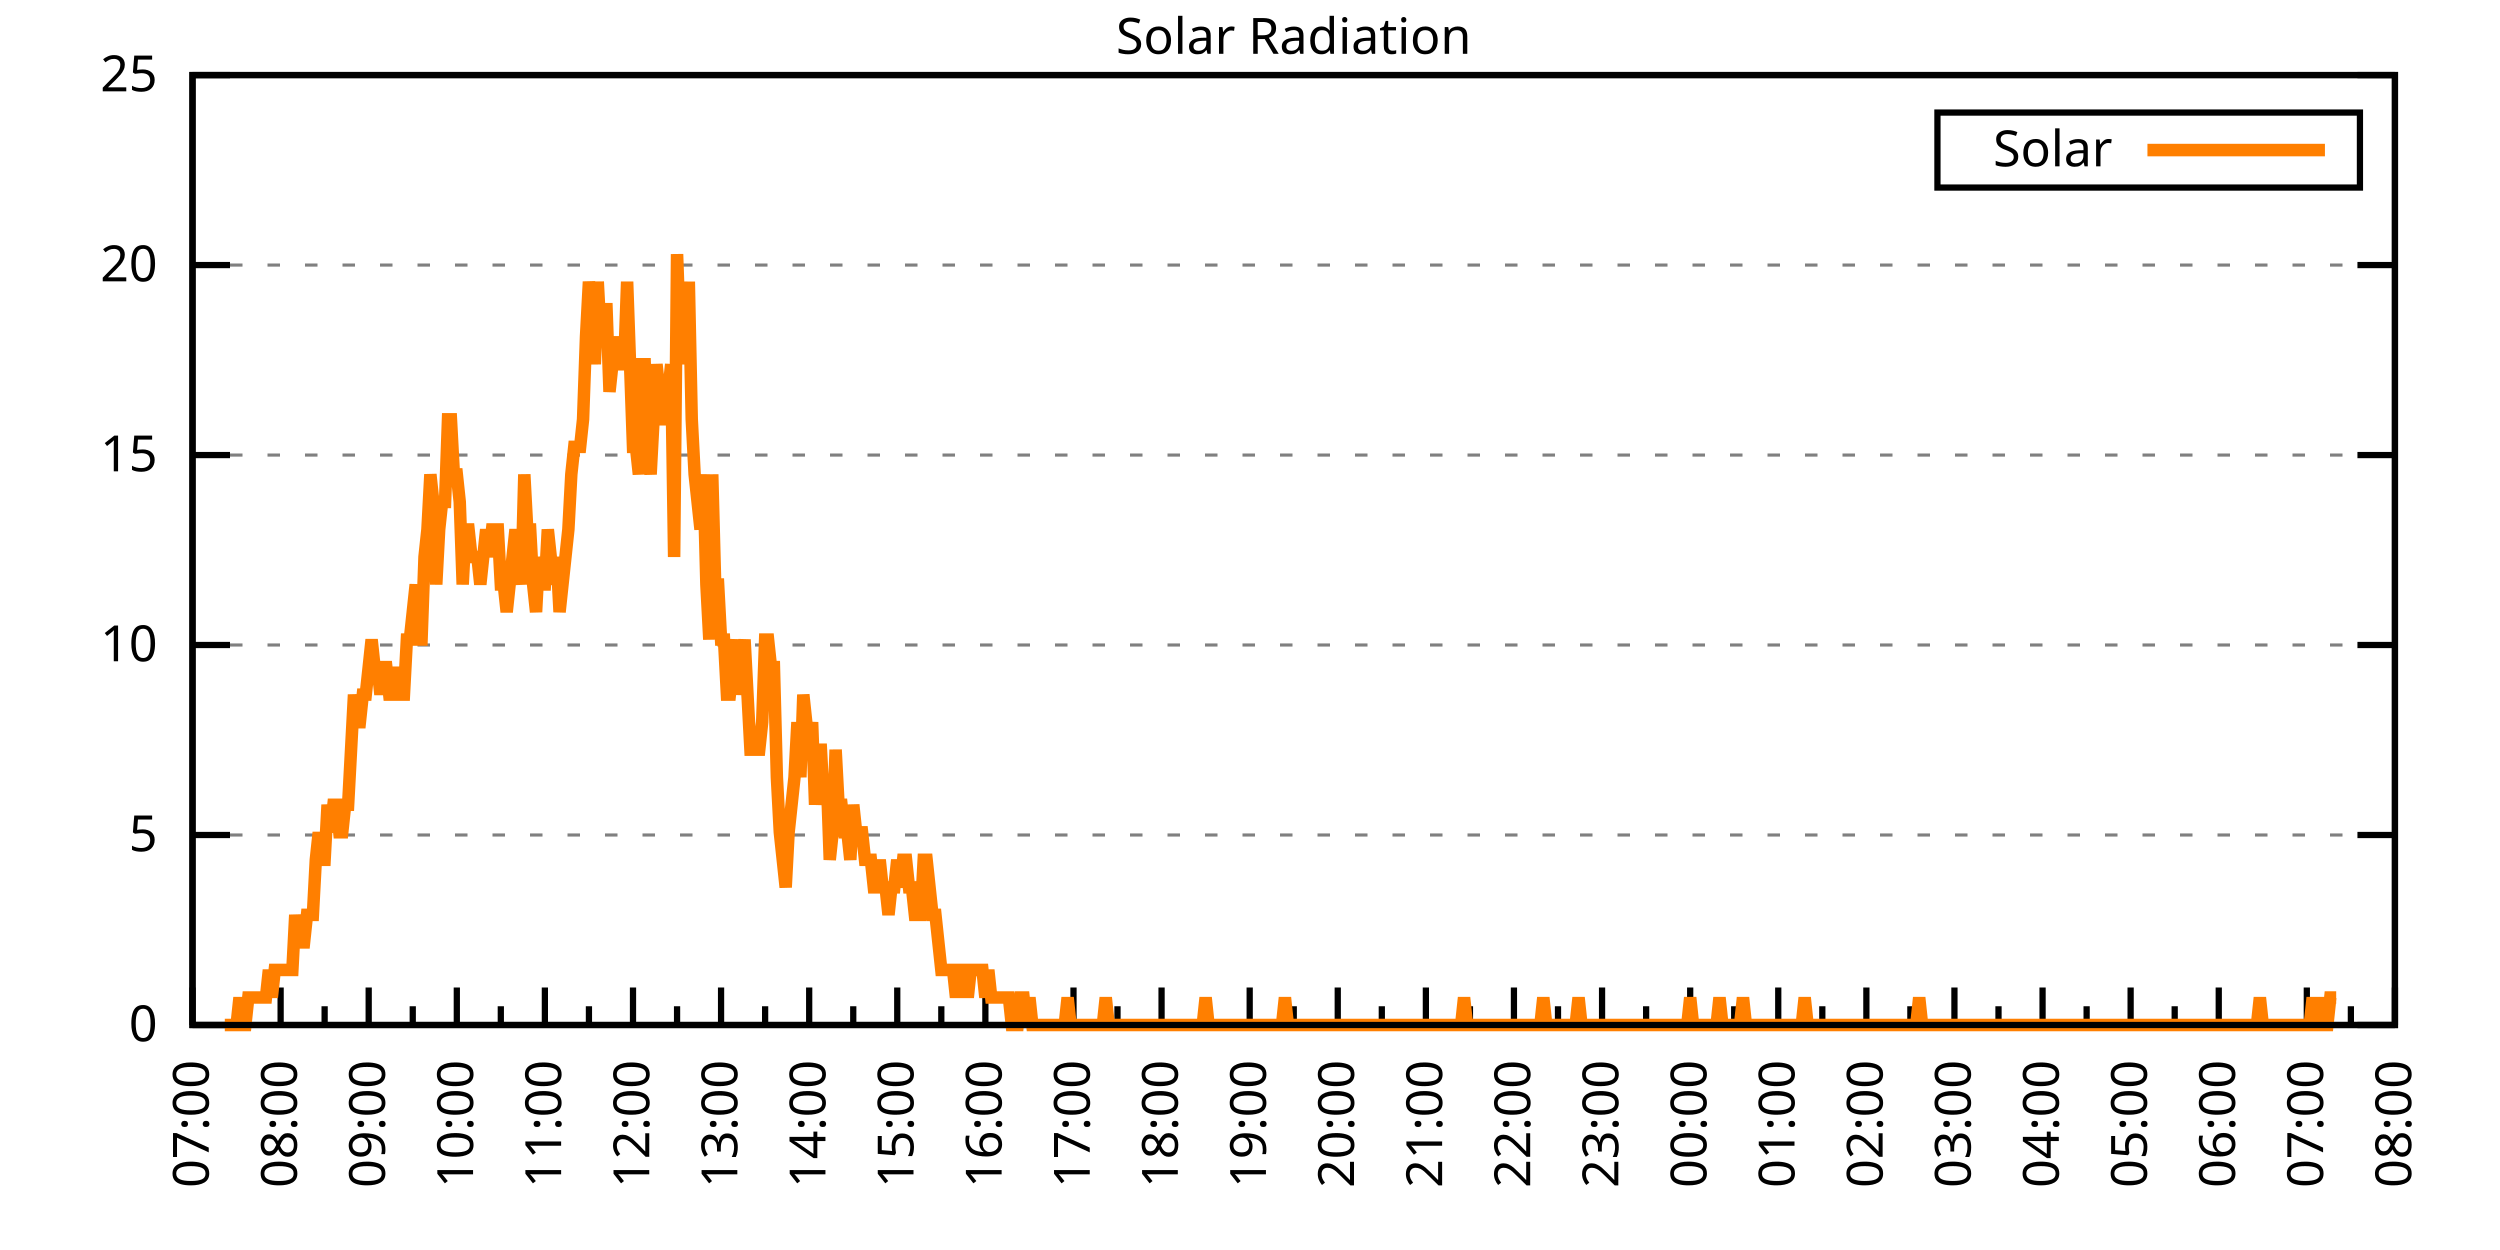
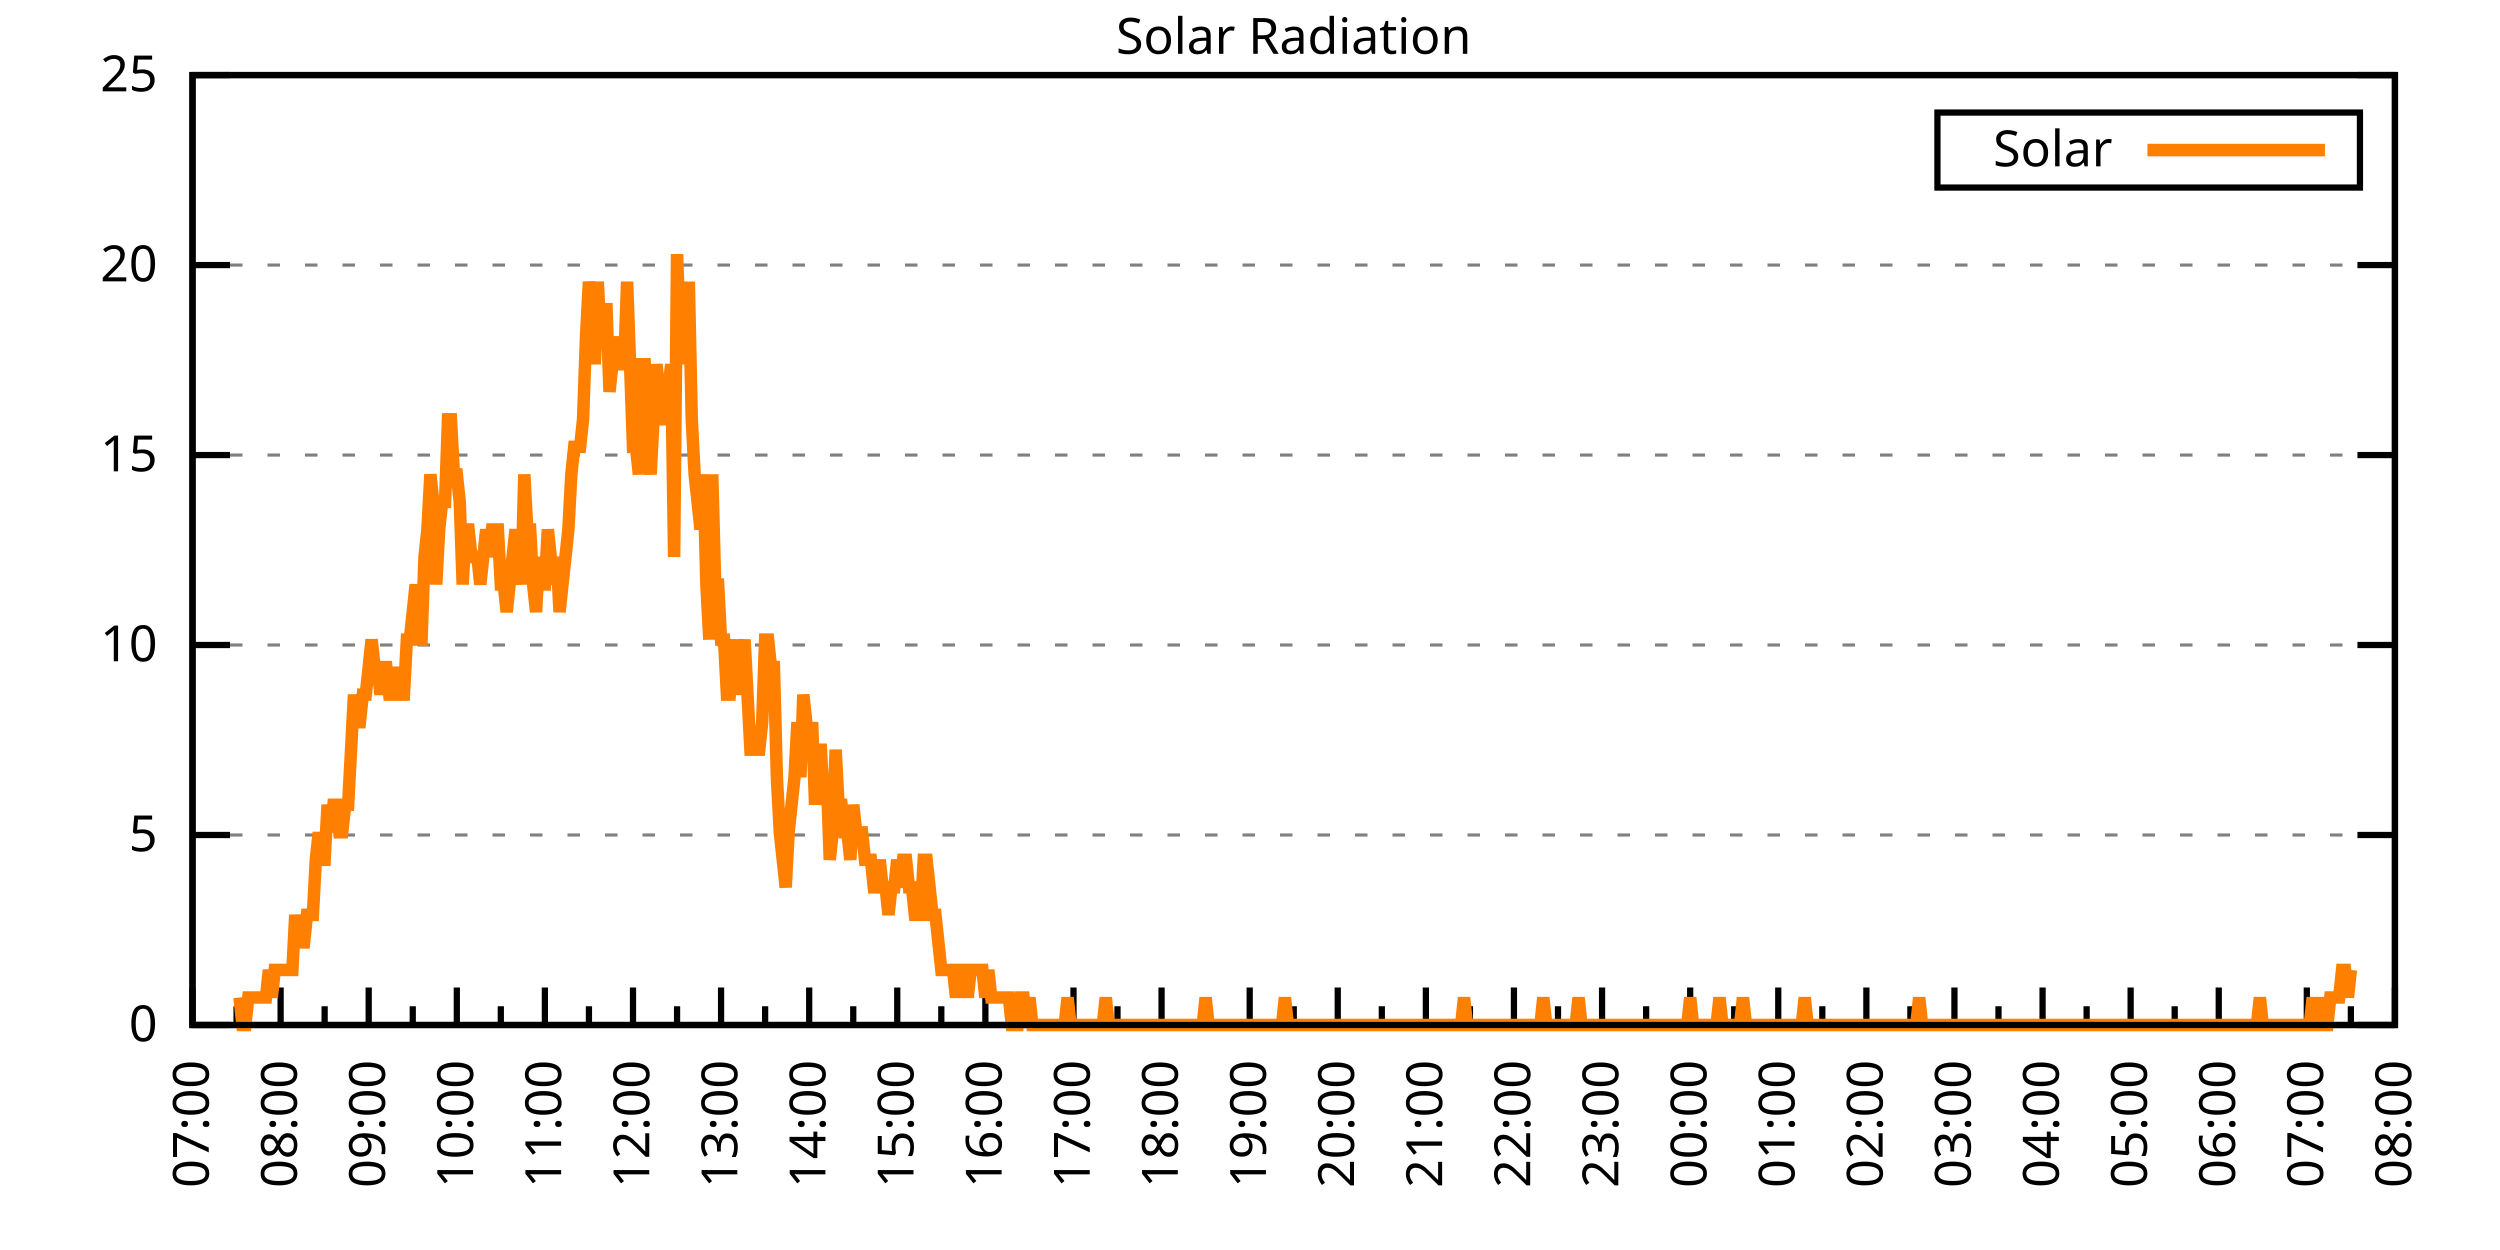
<svg xmlns="http://www.w3.org/2000/svg" xmlns:xlink="http://www.w3.org/1999/xlink" width="400" height="200" viewBox="0 0 400 200">
  <g id="gnuplot_canvas">
    <rect x="0" y="0" width="400" height="200" fill="none" />
    <defs>
      <circle id="gpDot" r="0.5" stroke-width="0.5" stroke="currentColor" />
      <path id="gpPt0" stroke-width="0.333" stroke="currentColor" d="M-1,0 h2 M0,-1 v2" />
      <path id="gpPt1" stroke-width="0.333" stroke="currentColor" d="M-1,-1 L1,1 M1,-1 L-1,1" />
      <path id="gpPt2" stroke-width="0.333" stroke="currentColor" d="M-1,0 L1,0 M0,-1 L0,1 M-1,-1 L1,1 M-1,1 L1,-1" />
      <rect id="gpPt3" stroke-width="0.333" stroke="currentColor" x="-1" y="-1" width="2" height="2" />
      <rect id="gpPt4" stroke-width="0.333" stroke="currentColor" fill="currentColor" x="-1" y="-1" width="2" height="2" />
      <circle id="gpPt5" stroke-width="0.333" stroke="currentColor" cx="0" cy="0" r="1" />
      <use xlink:href="#gpPt5" id="gpPt6" fill="currentColor" stroke="none" />
      <path id="gpPt7" stroke-width="0.333" stroke="currentColor" d="M0,-1.33 L-1.33,0.67 L1.33,0.67 z" />
      <use xlink:href="#gpPt7" id="gpPt8" fill="currentColor" stroke="none" />
      <use xlink:href="#gpPt7" id="gpPt9" stroke="currentColor" transform="rotate(180)" />
      <use xlink:href="#gpPt9" id="gpPt10" fill="currentColor" stroke="none" />
      <use xlink:href="#gpPt3" id="gpPt11" stroke="currentColor" transform="rotate(45)" />
      <use xlink:href="#gpPt11" id="gpPt12" fill="currentColor" stroke="none" />
      <path id="gpPt13" stroke-width="0.333" stroke="currentColor" d="M0,1.330 L1.265,0.411 L0.782,-1.067 L-0.782,-1.076 L-1.265,0.411 z" />
      <use xlink:href="#gpPt13" id="gpPt14" fill="currentColor" stroke="none" />
      <filter id="textbox" filterUnits="objectBoundingBox" x="0" y="0" height="1" width="1">
        <feFlood flood-color="white" flood-opacity="1" result="bgnd" />
        <feComposite in="SourceGraphic" in2="bgnd" operator="atop" />
      </filter>
      <filter id="greybox" filterUnits="objectBoundingBox" x="0" y="0" height="1" width="1">
        <feFlood flood-color="lightgrey" flood-opacity="1" result="grey" />
        <feComposite in="SourceGraphic" in2="grey" operator="atop" />
      </filter>
    </defs>
    <g fill="none" color="white" stroke="currentColor" stroke-width="1.00" stroke-linecap="butt" stroke-linejoin="miter">
</g>
    <g fill="none" color="black" stroke="currentColor" stroke-width="1.00" stroke-linecap="butt" stroke-linejoin="miter">
      <g stroke="none" shape-rendering="crispEdges">
        <polygon fill="rgb(255, 255, 255)" points="30.80,164.00 383.18,164.00 383.18,12.02 30.80,12.02 " />
      </g>
    </g>
    <g fill="none" color="black" stroke="currentColor" stroke-width="1.00" stroke-linecap="butt" stroke-linejoin="miter">
</g>
    <g fill="none" color="black" stroke="black" stroke-width="0.50" stroke-linecap="butt" stroke-linejoin="miter">
</g>
    <g fill="none" color="gray" stroke="currentColor" stroke-width="0.50" stroke-linecap="butt" stroke-linejoin="miter">
      <path stroke="gray" stroke-dasharray="2,4" class="gridline" d="M30.80,164.00 L383.19,164.00  " />
    </g>
    <g fill="none" color="gray" stroke="gray" stroke-width="1.00" stroke-linecap="butt" stroke-linejoin="miter">
</g>
    <g fill="none" color="black" stroke="currentColor" stroke-width="1.00" stroke-linecap="butt" stroke-linejoin="miter">
      <path stroke="black" d="M30.80,164.00 L36.80,164.00 M383.19,164.00 L377.19,164.00  " />
      <g transform="translate(25.20,166.60)" stroke="none" fill="black" font-family="Sans" font-size="8.00" text-anchor="end">
        <text>
          <tspan font-family="Sans"> 0</tspan>
        </text>
      </g>
    </g>
    <g fill="none" color="black" stroke="currentColor" stroke-width="1.00" stroke-linecap="butt" stroke-linejoin="miter">
</g>
    <g fill="none" color="black" stroke="black" stroke-width="0.50" stroke-linecap="butt" stroke-linejoin="miter">
</g>
    <g fill="none" color="gray" stroke="currentColor" stroke-width="0.50" stroke-linecap="butt" stroke-linejoin="miter">
      <path stroke="gray" stroke-dasharray="2,4" class="gridline" d="M30.80,133.60 L383.19,133.60  " />
    </g>
    <g fill="none" color="gray" stroke="gray" stroke-width="1.00" stroke-linecap="butt" stroke-linejoin="miter">
</g>
    <g fill="none" color="black" stroke="currentColor" stroke-width="1.00" stroke-linecap="butt" stroke-linejoin="miter">
      <path stroke="black" d="M30.80,133.60 L36.80,133.60 M383.19,133.60 L377.19,133.60  " />
      <g transform="translate(25.20,136.20)" stroke="none" fill="black" font-family="Sans" font-size="8.00" text-anchor="end">
        <text>
          <tspan font-family="Sans"> 5</tspan>
        </text>
      </g>
    </g>
    <g fill="none" color="black" stroke="currentColor" stroke-width="1.00" stroke-linecap="butt" stroke-linejoin="miter">
</g>
    <g fill="none" color="black" stroke="black" stroke-width="0.50" stroke-linecap="butt" stroke-linejoin="miter">
</g>
    <g fill="none" color="gray" stroke="currentColor" stroke-width="0.50" stroke-linecap="butt" stroke-linejoin="miter">
      <path stroke="gray" stroke-dasharray="2,4" class="gridline" d="M30.80,103.20 L383.19,103.20  " />
    </g>
    <g fill="none" color="gray" stroke="gray" stroke-width="1.00" stroke-linecap="butt" stroke-linejoin="miter">
</g>
    <g fill="none" color="black" stroke="currentColor" stroke-width="1.00" stroke-linecap="butt" stroke-linejoin="miter">
      <path stroke="black" d="M30.80,103.20 L36.80,103.20 M383.19,103.20 L377.19,103.20  " />
      <g transform="translate(25.20,105.80)" stroke="none" fill="black" font-family="Sans" font-size="8.00" text-anchor="end">
        <text>
          <tspan font-family="Sans"> 10</tspan>
        </text>
      </g>
    </g>
    <g fill="none" color="black" stroke="currentColor" stroke-width="1.00" stroke-linecap="butt" stroke-linejoin="miter">
</g>
    <g fill="none" color="black" stroke="black" stroke-width="0.50" stroke-linecap="butt" stroke-linejoin="miter">
</g>
    <g fill="none" color="gray" stroke="currentColor" stroke-width="0.50" stroke-linecap="butt" stroke-linejoin="miter">
      <path stroke="gray" stroke-dasharray="2,4" class="gridline" d="M30.80,72.81 L383.19,72.81  " />
    </g>
    <g fill="none" color="gray" stroke="gray" stroke-width="1.00" stroke-linecap="butt" stroke-linejoin="miter">
</g>
    <g fill="none" color="black" stroke="currentColor" stroke-width="1.00" stroke-linecap="butt" stroke-linejoin="miter">
      <path stroke="black" d="M30.80,72.81 L36.80,72.81 M383.19,72.81 L377.19,72.81  " />
      <g transform="translate(25.20,75.41)" stroke="none" fill="black" font-family="Sans" font-size="8.00" text-anchor="end">
        <text>
          <tspan font-family="Sans"> 15</tspan>
        </text>
      </g>
    </g>
    <g fill="none" color="black" stroke="currentColor" stroke-width="1.00" stroke-linecap="butt" stroke-linejoin="miter">
</g>
    <g fill="none" color="black" stroke="black" stroke-width="0.50" stroke-linecap="butt" stroke-linejoin="miter">
</g>
    <g fill="none" color="gray" stroke="currentColor" stroke-width="0.50" stroke-linecap="butt" stroke-linejoin="miter">
      <path stroke="gray" stroke-dasharray="2,4" class="gridline" d="M30.80,42.41 L383.19,42.41  " />
    </g>
    <g fill="none" color="gray" stroke="gray" stroke-width="1.00" stroke-linecap="butt" stroke-linejoin="miter">
</g>
    <g fill="none" color="black" stroke="currentColor" stroke-width="1.00" stroke-linecap="butt" stroke-linejoin="miter">
      <path stroke="black" d="M30.80,42.41 L36.80,42.41 M383.19,42.41 L377.19,42.41  " />
      <g transform="translate(25.20,45.01)" stroke="none" fill="black" font-family="Sans" font-size="8.00" text-anchor="end">
        <text>
          <tspan font-family="Sans"> 20</tspan>
        </text>
      </g>
    </g>
    <g fill="none" color="black" stroke="currentColor" stroke-width="1.00" stroke-linecap="butt" stroke-linejoin="miter">
</g>
    <g fill="none" color="black" stroke="black" stroke-width="0.50" stroke-linecap="butt" stroke-linejoin="miter">
</g>
    <g fill="none" color="gray" stroke="currentColor" stroke-width="0.50" stroke-linecap="butt" stroke-linejoin="miter">
      <path stroke="gray" stroke-dasharray="2,4" class="gridline" d="M30.80,12.01 L383.19,12.01  " />
    </g>
    <g fill="none" color="gray" stroke="gray" stroke-width="1.00" stroke-linecap="butt" stroke-linejoin="miter">
</g>
    <g fill="none" color="black" stroke="currentColor" stroke-width="1.00" stroke-linecap="butt" stroke-linejoin="miter">
      <path stroke="black" d="M30.80,12.01 L36.80,12.01 M383.19,12.01 L377.19,12.01  " />
      <g transform="translate(25.20,14.61)" stroke="none" fill="black" font-family="Sans" font-size="8.00" text-anchor="end">
        <text>
          <tspan font-family="Sans"> 25</tspan>
        </text>
      </g>
    </g>
    <g fill="none" color="black" stroke="currentColor" stroke-width="1.00" stroke-linecap="butt" stroke-linejoin="miter">
      <path stroke="black" d="M30.80,164.00 L30.80,158.00  " />
      <g transform="translate(33.40,169.60) rotate(270)" stroke="none" fill="black" font-family="Sans" font-size="8.00" text-anchor="end">
        <text>
          <tspan font-family="Sans">07:00</tspan>
        </text>
      </g>
    </g>
    <g fill="none" color="black" stroke="currentColor" stroke-width="1.00" stroke-linecap="butt" stroke-linejoin="miter">
      <path stroke="black" d="M37.85,164.00 L37.85,161.00 M44.90,164.00 L44.90,158.00  " />
      <g transform="translate(47.50,169.60) rotate(270)" stroke="none" fill="black" font-family="Sans" font-size="8.00" text-anchor="end">
        <text>
          <tspan font-family="Sans">08:00</tspan>
        </text>
      </g>
    </g>
    <g fill="none" color="black" stroke="currentColor" stroke-width="1.00" stroke-linecap="butt" stroke-linejoin="miter">
      <path stroke="black" d="M51.94,164.00 L51.94,161.00 M58.99,164.00 L58.99,158.00  " />
      <g transform="translate(61.59,169.60) rotate(270)" stroke="none" fill="black" font-family="Sans" font-size="8.00" text-anchor="end">
        <text>
          <tspan font-family="Sans">09:00</tspan>
        </text>
      </g>
    </g>
    <g fill="none" color="black" stroke="currentColor" stroke-width="1.00" stroke-linecap="butt" stroke-linejoin="miter">
      <path stroke="black" d="M66.04,164.00 L66.04,161.00 M73.09,164.00 L73.09,158.00  " />
      <g transform="translate(75.69,169.60) rotate(270)" stroke="none" fill="black" font-family="Sans" font-size="8.00" text-anchor="end">
        <text>
          <tspan font-family="Sans">10:00</tspan>
        </text>
      </g>
    </g>
    <g fill="none" color="black" stroke="currentColor" stroke-width="1.00" stroke-linecap="butt" stroke-linejoin="miter">
      <path stroke="black" d="M80.13,164.00 L80.13,161.00 M87.18,164.00 L87.18,158.00  " />
      <g transform="translate(89.78,169.60) rotate(270)" stroke="none" fill="black" font-family="Sans" font-size="8.00" text-anchor="end">
        <text>
          <tspan font-family="Sans">11:00</tspan>
        </text>
      </g>
    </g>
    <g fill="none" color="black" stroke="currentColor" stroke-width="1.00" stroke-linecap="butt" stroke-linejoin="miter">
      <path stroke="black" d="M94.23,164.00 L94.23,161.00 M101.28,164.00 L101.28,158.00  " />
      <g transform="translate(103.88,169.60) rotate(270)" stroke="none" fill="black" font-family="Sans" font-size="8.00" text-anchor="end">
        <text>
          <tspan font-family="Sans">12:00</tspan>
        </text>
      </g>
    </g>
    <g fill="none" color="black" stroke="currentColor" stroke-width="1.00" stroke-linecap="butt" stroke-linejoin="miter">
      <path stroke="black" d="M108.33,164.00 L108.33,161.00 M115.37,164.00 L115.37,158.00  " />
      <g transform="translate(117.97,169.60) rotate(270)" stroke="none" fill="black" font-family="Sans" font-size="8.00" text-anchor="end">
        <text>
          <tspan font-family="Sans">13:00</tspan>
        </text>
      </g>
    </g>
    <g fill="none" color="black" stroke="currentColor" stroke-width="1.00" stroke-linecap="butt" stroke-linejoin="miter">
      <path stroke="black" d="M122.42,164.00 L122.42,161.00 M129.47,164.00 L129.47,158.00  " />
      <g transform="translate(132.07,169.60) rotate(270)" stroke="none" fill="black" font-family="Sans" font-size="8.00" text-anchor="end">
        <text>
          <tspan font-family="Sans">14:00</tspan>
        </text>
      </g>
    </g>
    <g fill="none" color="black" stroke="currentColor" stroke-width="1.00" stroke-linecap="butt" stroke-linejoin="miter">
      <path stroke="black" d="M136.52,164.00 L136.52,161.00 M143.56,164.00 L143.56,158.00  " />
      <g transform="translate(146.16,169.60) rotate(270)" stroke="none" fill="black" font-family="Sans" font-size="8.00" text-anchor="end">
        <text>
          <tspan font-family="Sans">15:00</tspan>
        </text>
      </g>
    </g>
    <g fill="none" color="black" stroke="currentColor" stroke-width="1.00" stroke-linecap="butt" stroke-linejoin="miter">
      <path stroke="black" d="M150.61,164.00 L150.61,161.00 M157.66,164.00 L157.66,158.00  " />
      <g transform="translate(160.26,169.60) rotate(270)" stroke="none" fill="black" font-family="Sans" font-size="8.00" text-anchor="end">
        <text>
          <tspan font-family="Sans">16:00</tspan>
        </text>
      </g>
    </g>
    <g fill="none" color="black" stroke="currentColor" stroke-width="1.00" stroke-linecap="butt" stroke-linejoin="miter">
      <path stroke="black" d="M164.71,164.00 L164.71,161.00 M171.76,164.00 L171.76,158.00  " />
      <g transform="translate(174.36,169.60) rotate(270)" stroke="none" fill="black" font-family="Sans" font-size="8.00" text-anchor="end">
        <text>
          <tspan font-family="Sans">17:00</tspan>
        </text>
      </g>
    </g>
    <g fill="none" color="black" stroke="currentColor" stroke-width="1.00" stroke-linecap="butt" stroke-linejoin="miter">
      <path stroke="black" d="M178.80,164.00 L178.80,161.00 M185.85,164.00 L185.85,158.00  " />
      <g transform="translate(188.45,169.60) rotate(270)" stroke="none" fill="black" font-family="Sans" font-size="8.00" text-anchor="end">
        <text>
          <tspan font-family="Sans">18:00</tspan>
        </text>
      </g>
    </g>
    <g fill="none" color="black" stroke="currentColor" stroke-width="1.00" stroke-linecap="butt" stroke-linejoin="miter">
      <path stroke="black" d="M192.90,164.00 L192.90,161.00 M199.95,164.00 L199.95,158.00  " />
      <g transform="translate(202.55,169.60) rotate(270)" stroke="none" fill="black" font-family="Sans" font-size="8.00" text-anchor="end">
        <text>
          <tspan font-family="Sans">19:00</tspan>
        </text>
      </g>
    </g>
    <g fill="none" color="black" stroke="currentColor" stroke-width="1.00" stroke-linecap="butt" stroke-linejoin="miter">
      <path stroke="black" d="M207.00,164.00 L207.00,161.00 M214.04,164.00 L214.04,158.00  " />
      <g transform="translate(216.64,169.60) rotate(270)" stroke="none" fill="black" font-family="Sans" font-size="8.00" text-anchor="end">
        <text>
          <tspan font-family="Sans">20:00</tspan>
        </text>
      </g>
    </g>
    <g fill="none" color="black" stroke="currentColor" stroke-width="1.00" stroke-linecap="butt" stroke-linejoin="miter">
      <path stroke="black" d="M221.09,164.00 L221.09,161.00 M228.14,164.00 L228.14,158.00  " />
      <g transform="translate(230.74,169.60) rotate(270)" stroke="none" fill="black" font-family="Sans" font-size="8.00" text-anchor="end">
        <text>
          <tspan font-family="Sans">21:00</tspan>
        </text>
      </g>
    </g>
    <g fill="none" color="black" stroke="currentColor" stroke-width="1.00" stroke-linecap="butt" stroke-linejoin="miter">
      <path stroke="black" d="M235.19,164.00 L235.19,161.00 M242.23,164.00 L242.23,158.00  " />
      <g transform="translate(244.83,169.60) rotate(270)" stroke="none" fill="black" font-family="Sans" font-size="8.00" text-anchor="end">
        <text>
          <tspan font-family="Sans">22:00</tspan>
        </text>
      </g>
    </g>
    <g fill="none" color="black" stroke="currentColor" stroke-width="1.00" stroke-linecap="butt" stroke-linejoin="miter">
      <path stroke="black" d="M249.28,164.00 L249.28,161.00 M256.33,164.00 L256.33,158.00  " />
      <g transform="translate(258.93,169.60) rotate(270)" stroke="none" fill="black" font-family="Sans" font-size="8.00" text-anchor="end">
        <text>
          <tspan font-family="Sans">23:00</tspan>
        </text>
      </g>
    </g>
    <g fill="none" color="black" stroke="currentColor" stroke-width="1.00" stroke-linecap="butt" stroke-linejoin="miter">
      <path stroke="black" d="M263.38,164.00 L263.38,161.00 M270.43,164.00 L270.43,158.00  " />
      <g transform="translate(273.03,169.60) rotate(270)" stroke="none" fill="black" font-family="Sans" font-size="8.00" text-anchor="end">
        <text>
          <tspan font-family="Sans">00:00</tspan>
        </text>
      </g>
    </g>
    <g fill="none" color="black" stroke="currentColor" stroke-width="1.00" stroke-linecap="butt" stroke-linejoin="miter">
      <path stroke="black" d="M277.47,164.00 L277.47,161.00 M284.52,164.00 L284.52,158.00  " />
      <g transform="translate(287.12,169.60) rotate(270)" stroke="none" fill="black" font-family="Sans" font-size="8.00" text-anchor="end">
        <text>
          <tspan font-family="Sans">01:00</tspan>
        </text>
      </g>
    </g>
    <g fill="none" color="black" stroke="currentColor" stroke-width="1.00" stroke-linecap="butt" stroke-linejoin="miter">
      <path stroke="black" d="M291.57,164.00 L291.57,161.00 M298.62,164.00 L298.62,158.00  " />
      <g transform="translate(301.22,169.60) rotate(270)" stroke="none" fill="black" font-family="Sans" font-size="8.00" text-anchor="end">
        <text>
          <tspan font-family="Sans">02:00</tspan>
        </text>
      </g>
    </g>
    <g fill="none" color="black" stroke="currentColor" stroke-width="1.00" stroke-linecap="butt" stroke-linejoin="miter">
      <path stroke="black" d="M305.66,164.00 L305.66,161.00 M312.71,164.00 L312.71,158.00  " />
      <g transform="translate(315.31,169.60) rotate(270)" stroke="none" fill="black" font-family="Sans" font-size="8.00" text-anchor="end">
        <text>
          <tspan font-family="Sans">03:00</tspan>
        </text>
      </g>
    </g>
    <g fill="none" color="black" stroke="currentColor" stroke-width="1.00" stroke-linecap="butt" stroke-linejoin="miter">
      <path stroke="black" d="M319.76,164.00 L319.76,161.00 M326.81,164.00 L326.81,158.00  " />
      <g transform="translate(329.41,169.60) rotate(270)" stroke="none" fill="black" font-family="Sans" font-size="8.00" text-anchor="end">
        <text>
          <tspan font-family="Sans">04:00</tspan>
        </text>
      </g>
    </g>
    <g fill="none" color="black" stroke="currentColor" stroke-width="1.00" stroke-linecap="butt" stroke-linejoin="miter">
      <path stroke="black" d="M333.86,164.00 L333.86,161.00 M340.90,164.00 L340.90,158.00  " />
      <g transform="translate(343.50,169.60) rotate(270)" stroke="none" fill="black" font-family="Sans" font-size="8.00" text-anchor="end">
        <text>
          <tspan font-family="Sans">05:00</tspan>
        </text>
      </g>
    </g>
    <g fill="none" color="black" stroke="currentColor" stroke-width="1.00" stroke-linecap="butt" stroke-linejoin="miter">
      <path stroke="black" d="M347.95,164.00 L347.95,161.00 M355.00,164.00 L355.00,158.00  " />
      <g transform="translate(357.60,169.60) rotate(270)" stroke="none" fill="black" font-family="Sans" font-size="8.00" text-anchor="end">
        <text>
          <tspan font-family="Sans">06:00</tspan>
        </text>
      </g>
    </g>
    <g fill="none" color="black" stroke="currentColor" stroke-width="1.00" stroke-linecap="butt" stroke-linejoin="miter">
      <path stroke="black" d="M362.05,164.00 L362.05,161.00 M369.09,164.00 L369.09,158.00  " />
      <g transform="translate(371.69,169.60) rotate(270)" stroke="none" fill="black" font-family="Sans" font-size="8.00" text-anchor="end">
        <text>
          <tspan font-family="Sans">07:00</tspan>
        </text>
      </g>
    </g>
    <g fill="none" color="black" stroke="currentColor" stroke-width="1.00" stroke-linecap="butt" stroke-linejoin="miter">
      <path stroke="black" d="M376.14,164.00 L376.14,161.00 M383.19,164.00 L383.19,158.00  " />
      <g transform="translate(385.79,169.60) rotate(270)" stroke="none" fill="black" font-family="Sans" font-size="8.00" text-anchor="end">
        <text>
          <tspan font-family="Sans">08:00</tspan>
        </text>
      </g>
    </g>
    <g fill="none" color="black" stroke="currentColor" stroke-width="1.00" stroke-linecap="butt" stroke-linejoin="miter">
</g>
    <g fill="none" color="black" stroke="currentColor" stroke-width="1.00" stroke-linecap="butt" stroke-linejoin="miter">
      <path stroke="black" d="M30.80,12.01 L30.80,164.00 L383.19,164.00 L383.19,12.01 L30.80,12.01 Z  " />
    </g>
    <g fill="none" color="black" stroke="currentColor" stroke-width="1.00" stroke-linecap="butt" stroke-linejoin="miter">
      <g transform="translate(6.80,88.01) rotate(270)" stroke="none" fill="black" font-family="Sans" font-size="8.00" text-anchor="middle">
        <text />
      </g>
    </g>
    <g fill="none" color="black" stroke="currentColor" stroke-width="1.00" stroke-linecap="butt" stroke-linejoin="miter">
</g>
    <g fill="none" color="black" stroke="currentColor" stroke-width="1.00" stroke-linecap="butt" stroke-linejoin="miter">
      <path stroke="black" d="M309.99,30.01 L309.99,18.01 L377.59,18.01 L377.59,30.01 L309.99,30.01 Z  " />
    </g>
    <g id="Solar_Radiation_plot_1">
      <g fill="none" color="white" stroke="black" stroke-width="2.00" stroke-linecap="butt" stroke-linejoin="miter">
</g>
      <g fill="none" color="black" stroke="currentColor" stroke-width="2.00" stroke-linecap="butt" stroke-linejoin="miter">
        <g transform="translate(337.99,26.61)" stroke="none" fill="black" font-family="Sans" font-size="8.00" text-anchor="end">
          <text>
            <tspan font-family="Sans">Solar</tspan>
          </text>
        </g>
      </g>
      <g fill="none" color="black" stroke="currentColor" stroke-width="2.00" stroke-linecap="butt" stroke-linejoin="miter">
-         <path stroke="rgb(255, 127,   0)" d="M343.59,24.01 L371.99,24.01 M35.97,164.00 L36.44,164.00 L36.91,164.00 L37.38,164.00 L37.85,164.00 L38.32,159.60   L38.79,164.00 L39.26,164.00 L39.73,159.60 L40.20,159.60 L40.67,159.60 L41.14,159.60 L41.61,159.60 L42.08,159.60   L42.55,159.60 L43.02,155.19 L43.49,159.60 L43.96,155.19 L44.43,155.19 L44.90,155.19 L45.37,155.19 L45.84,155.19   L46.31,155.19 L46.78,155.19 L47.24,146.38 L47.71,150.79 L48.18,150.79 L48.65,150.79 L49.12,146.38 L49.59,146.38   L50.06,146.38 L50.53,137.57 L51.00,133.17 L51.47,137.57 L51.94,137.57 L52.41,128.76 L52.88,133.17 L53.35,128.76   L53.82,128.76 L54.29,133.17 L54.76,133.17 L55.23,128.76 L55.70,128.76 L56.17,119.95 L56.64,111.14 L57.11,115.55   L57.58,115.55 L58.05,111.14 L58.52,111.14 L58.99,106.74 L59.46,102.33 L59.93,106.74 L60.40,106.74 L60.87,111.14   L61.34,106.74 L61.81,106.74 L62.28,111.14 L62.75,111.14 L63.22,106.74 L63.69,111.14 L64.16,111.14 L64.63,111.14   L65.10,102.33 L65.57,102.33 L66.04,97.93 L66.51,93.52 L66.98,102.33 L67.45,102.33 L67.92,89.12 L68.39,84.71   L68.86,75.90 L69.33,80.31 L69.80,93.52 L70.27,84.71 L70.74,80.31 L71.21,80.31 L71.68,67.09 L72.15,67.09   L72.62,75.90 L73.09,75.90 L73.56,80.31 L74.03,93.52 L74.50,84.71 L74.97,84.71 L75.44,89.12 L75.91,89.12   L76.38,89.12 L76.85,93.52 L77.32,89.12 L77.79,84.71 L78.26,89.12 L78.73,84.71 L79.19,84.71 L79.66,84.71   L80.13,93.52 L80.60,93.52 L81.07,97.93 L81.54,93.52 L82.01,89.12 L82.48,84.71 L82.95,89.12 L83.42,93.52   L83.89,75.90 L84.36,84.71 L84.83,84.71 L85.30,93.52 L85.77,97.93 L86.24,89.12 L86.71,93.52 L87.18,93.52   L87.65,84.71 L88.12,89.12 L88.59,93.52 L89.06,89.12 L89.53,97.93 L90.00,93.52 L90.47,89.12 L90.94,84.71   L91.41,75.90 L91.88,71.50 L92.35,71.50 L92.82,71.50 L93.29,67.09 L93.76,53.88 L94.23,45.07 L94.70,49.47   L95.17,58.28 L95.64,45.07 L96.11,53.88 L96.58,49.47 L97.05,49.47 L97.52,62.69 L97.99,58.28 L98.46,53.88   L98.93,58.28 L99.40,58.28 L99.87,58.28 L100.34,45.07 L100.81,58.28 L101.28,71.50 L101.75,71.50 L102.22,75.90   L102.69,58.28 L103.16,58.28 L103.63,71.50 L104.10,75.90 L104.57,67.09 L105.04,58.28 L105.51,62.69 L105.98,67.09   L106.45,67.09 L106.92,62.69 L107.39,58.28 L107.86,89.12 L108.33,40.66 L108.80,53.88 L109.27,49.47 L109.74,58.28   L110.21,45.07 L110.68,67.09 L111.14,75.90 L111.61,80.31 L112.08,84.71 L112.55,75.90 L113.02,93.52 L113.49,102.33   L113.96,75.90 L114.43,93.52 L114.90,93.52 L115.37,102.33 L115.84,102.33 L116.31,111.14 L116.78,111.14 L117.25,106.74   L117.72,102.33 L118.19,111.14 L118.66,106.74 L119.13,102.33 L119.60,111.14 L120.07,119.95 L120.54,119.95 L121.01,119.95   L121.48,119.95 L121.95,115.55 L122.42,102.33 L122.89,102.33 L123.36,106.74 L123.83,106.74 L124.30,124.36 L124.77,133.17   L125.24,137.57 L125.71,141.98 L126.18,133.17 L126.65,128.76 L127.12,124.36 L127.59,115.55 L128.06,124.36 L128.53,111.14   L129.00,115.55 L129.47,119.95 L129.94,115.55 L130.41,128.76 L130.88,119.95 L131.35,119.95 L131.82,128.76 L132.29,124.36   L132.76,137.57 L133.23,133.17 L133.70,119.95 L134.17,128.76 L134.64,128.76 L135.11,133.17 L135.58,133.17 L136.05,137.57   L136.52,128.76 L136.99,133.17 L137.46,133.17 L137.93,133.17 L138.40,137.57 L138.87,137.57 L139.34,137.57 L139.81,141.98   L140.28,141.98 L140.75,137.57 L141.22,141.98 L141.69,141.98 L142.16,146.38 L142.63,141.98 L143.09,141.98 L143.56,137.57   L144.03,141.98 L144.50,137.57 L144.97,137.57 L145.44,141.98 L145.91,141.98 L146.38,146.38 L146.85,146.38 L147.32,146.38   L147.79,137.57 L148.26,137.57 L148.73,141.98 L149.20,146.38 L149.67,146.38 L150.14,150.79 L150.61,155.19 L151.08,155.19   L151.55,155.19 L152.02,155.19 L152.49,155.19 L152.96,159.60 L153.43,155.19 L153.90,155.19 L154.37,155.19 L154.84,159.60   L155.31,155.19 L155.78,155.19 L156.25,155.19 L156.72,155.19 L157.19,155.19 L157.66,159.60 L158.13,155.19 L158.60,159.60   L159.07,159.60 L159.54,159.60 L160.01,159.60 L160.48,159.60 L160.95,159.60 L161.42,159.60 L161.89,164.00 L162.36,164.00   L162.83,164.00 L163.30,159.60 L163.77,159.60 L164.24,164.00 L164.71,159.60 L165.18,164.00 L165.65,164.00 L166.12,164.00   L166.59,164.00 L167.06,164.00 L167.53,164.00 L168.00,164.00 L168.47,164.00 L168.94,164.00 L169.41,164.00 L169.88,164.00   L170.35,164.00 L170.82,159.60 L171.29,164.00 L171.76,164.00 L172.23,164.00 L172.70,164.00 L173.17,164.00 L173.64,164.00   L174.11,164.00 L174.58,164.00 L175.04,164.00 L175.51,164.00 L175.98,164.00 L176.45,164.00 L176.92,159.60 L177.39,164.00   L177.86,164.00 L178.33,164.00 L178.80,164.00 L179.27,164.00 L179.74,164.00 L180.21,164.00 L180.68,164.00 L181.15,164.00   L181.62,164.00 L182.09,164.00 L182.56,164.00 L183.03,164.00 L183.50,164.00 L183.97,164.00 L184.44,164.00 L184.91,164.00   L185.38,164.00 L185.85,164.00 L186.32,164.00 L186.79,164.00 L187.26,164.00 L187.73,164.00 L188.20,164.00 L188.67,164.00   L189.14,164.00 L189.61,164.00 L190.08,164.00 L190.55,164.00 L191.02,164.00 L191.49,164.00 L191.96,164.00 L192.43,164.00   L192.90,159.60 L193.37,164.00 L193.84,164.00 L194.31,164.00 L194.78,164.00 L195.25,164.00 L195.72,164.00 L196.19,164.00   L196.66,164.00 L197.13,164.00 L197.60,164.00 L198.07,164.00 L198.54,164.00 L199.01,164.00 L199.48,164.00 L199.95,164.00   L200.42,164.00 L200.89,164.00 L201.36,164.00 L201.83,164.00 L202.30,164.00 L202.77,164.00 L203.24,164.00 L203.71,164.00   L204.18,164.00 L204.65,164.00 L205.12,164.00 L205.59,159.60 L206.06,164.00 L206.53,164.00 L207.00,164.00 L207.46,164.00   L207.93,164.00 L208.40,164.00 L208.87,164.00 L209.34,164.00 L209.81,164.00 L210.28,164.00 L210.75,164.00 L211.22,164.00   L211.69,164.00 L212.16,164.00 L212.63,164.00 L213.10,164.00 L213.57,164.00 L214.04,164.00 L214.51,164.00 L214.98,164.00   L215.45,164.00 L215.92,164.00 L216.39,164.00 L216.86,164.00 L217.33,164.00 L217.80,164.00 L218.27,164.00 L218.74,164.00   L219.21,164.00 L219.68,164.00 L220.15,164.00 L220.62,164.00 L221.09,164.00 L221.56,164.00 L222.03,164.00 L222.50,164.00   L222.97,164.00 L223.44,164.00 L223.91,164.00 L224.38,164.00 L224.85,164.00 L225.32,164.00 L225.79,164.00 L226.26,164.00   L226.73,164.00 L227.20,164.00 L227.67,164.00 L228.14,164.00 L228.61,164.00 L229.08,164.00 L229.55,164.00 L230.02,164.00   L230.49,164.00 L230.96,164.00 L231.43,164.00 L231.90,164.00 L232.37,164.00 L232.84,164.00 L233.31,164.00 L233.78,164.00   L234.25,159.60 L234.72,164.00 L235.19,164.00 L235.66,164.00 L236.13,164.00 L236.60,164.00 L237.07,164.00 L237.54,164.00   L238.01,164.00 L238.48,164.00 L238.95,164.00 L239.41,164.00 L239.88,164.00 L240.35,164.00 L240.82,164.00 L241.29,164.00   L241.76,164.00 L242.23,164.00 L242.70,164.00 L243.17,164.00 L243.64,164.00 L244.11,164.00 L244.58,164.00 L245.05,164.00   L245.52,164.00 L245.99,164.00 L246.46,164.00 L246.93,159.60 L247.40,164.00 L247.87,164.00 L248.34,164.00 L248.81,164.00   L249.28,164.00 L249.75,164.00 L250.22,164.00 L250.69,164.00 L251.16,164.00 L251.63,164.00 L252.10,164.00 L252.57,159.60   L253.04,164.00 L253.51,164.00 L253.98,164.00 L254.45,164.00 L254.92,164.00 L255.39,164.00 L255.86,164.00 L256.33,164.00   L256.80,164.00 L257.27,164.00 L257.74,164.00 L258.21,164.00 L258.68,164.00 L259.15,164.00 L259.62,164.00 L260.09,164.00   L260.56,164.00 L261.03,164.00 L261.50,164.00 L261.97,164.00 L262.44,164.00 L262.91,164.00 L263.38,164.00 L263.85,164.00   L264.32,164.00 L264.79,164.00 L265.26,164.00 L265.73,164.00 L266.20,164.00 L266.67,164.00 L267.14,164.00 L267.61,164.00   L268.08,164.00 L268.55,164.00 L269.02,164.00 L269.49,164.00 L269.96,164.00 L270.43,159.60 L270.90,164.00 L271.36,164.00   L271.83,164.00 L272.30,164.00 L272.77,164.00 L273.24,164.00 L273.71,164.00 L274.18,164.00 L274.65,164.00 L275.12,159.60   L275.59,164.00 L276.06,164.00 L276.53,164.00 L277.00,164.00 L277.47,164.00 L277.94,164.00 L278.41,164.00 L278.88,159.60   L279.35,164.00 L279.82,164.00 L280.29,164.00 L280.76,164.00 L281.23,164.00 L281.70,164.00 L282.17,164.00 L282.64,164.00   L283.11,164.00 L283.58,164.00 L284.05,164.00 L284.52,164.00 L284.99,164.00 L285.46,164.00 L285.93,164.00 L286.40,164.00   L286.87,164.00 L287.34,164.00 L287.81,164.00 L288.28,164.00 L288.75,159.60 L289.22,164.00 L289.69,164.00 L290.16,164.00   L290.63,164.00 L291.10,164.00 L291.57,164.00 L292.04,164.00 L292.51,164.00 L292.98,164.00 L293.45,164.00 L293.92,164.00   L294.39,164.00 L294.86,164.00 L295.33,164.00 L295.80,164.00 L296.27,164.00 L296.74,164.00 L297.21,164.00 L297.68,164.00   L298.15,164.00 L298.62,164.00 L299.09,164.00 L299.56,164.00 L300.03,164.00 L300.50,164.00 L300.97,164.00 L301.44,164.00   L301.91,164.00 L302.38,164.00 L302.85,164.00 L303.31,164.00 L303.78,164.00 L304.25,164.00 L304.72,164.00 L305.19,164.00   L305.66,164.00 L306.13,164.00 L306.60,164.00 L307.07,159.60 L307.54,164.00 L308.01,164.00 L308.48,164.00 L308.95,164.00   L309.42,164.00 L309.89,164.00 L310.36,164.00 L310.83,164.00 L311.30,164.00 L311.77,164.00 L312.24,164.00 L312.71,164.00   L313.18,164.00 L313.65,164.00 L314.12,164.00 L314.59,164.00 L315.06,164.00 L315.53,164.00 L316.00,164.00 L316.47,164.00   L316.94,164.00 L317.41,164.00 L317.88,164.00 L318.35,164.00 L318.82,164.00 L319.29,164.00 L319.76,164.00 L320.23,164.00   L320.70,164.00 L321.17,164.00 L321.64,164.00 L322.11,164.00 L322.58,164.00 L323.05,164.00 L323.52,164.00 L323.99,164.00   L324.46,164.00 L324.93,164.00 L325.40,164.00 L325.87,164.00 L326.34,164.00 L326.81,164.00 L327.28,164.00 L327.75,164.00   L328.22,164.00 L328.69,164.00 L329.16,164.00 L329.63,164.00 L330.10,164.00 L330.57,164.00 L331.04,164.00 L331.51,164.00   L331.98,164.00 L332.45,164.00 L332.92,164.00 L333.39,164.00 L333.86,164.00 L334.33,164.00 L334.80,164.00 L335.26,164.00   L335.73,164.00 L336.20,164.00 L336.67,164.00 L337.14,164.00 L337.61,164.00 L338.08,164.00 L338.55,164.00 L339.02,164.00   L339.49,164.00 L339.96,164.00 L340.43,164.00 L340.90,164.00 L341.37,164.00 L341.84,164.00 L342.31,164.00 L342.78,164.00   L343.25,164.00 L343.72,164.00 L344.19,164.00 L344.66,164.00 L345.13,164.00 L345.60,164.00 L346.07,164.00 L346.54,164.00   L347.01,164.00 L347.48,164.00 L347.95,164.00 L348.42,164.00 L348.89,164.00 L349.36,164.00 L349.83,164.00 L350.30,164.00   L350.77,164.00 L351.24,164.00 L351.71,164.00 L352.18,164.00 L352.65,164.00 L353.12,164.00 L353.59,164.00 L354.06,164.00   L354.53,164.00 L355.00,164.00 L355.47,164.00 L355.94,164.00 L356.41,164.00 L356.88,164.00 L357.35,164.00 L357.82,164.00   L358.29,164.00 L358.76,164.00 L359.23,164.00 L359.70,164.00 L360.17,164.00 L360.64,164.00 L361.11,164.00 L361.58,159.60   L362.05,164.00 L362.52,164.00 L362.99,164.00 L363.46,164.00 L363.93,164.00 L364.40,164.00 L364.87,164.00 L365.34,164.00   L365.81,164.00 L366.28,164.00 L366.75,164.00 L367.21,164.00 L367.68,164.00 L368.15,164.00 L368.62,164.00 L369.09,164.00   L369.56,164.00 L370.03,159.60 L370.50,164.00 L370.97,164.00 L371.44,159.60 L371.91,164.00 L372.38,164.00 L372.85,159.60   L373.32,159.60 L373.79,159.60  " />
+         <path stroke="rgb(255, 127,   0)" d="M343.59,24.01 L371.99,24.01 M38.32,159.60 L38.79,164.00 L39.26,164.00 L39.73,159.60 L40.20,159.60 L40.67,159.60   L41.14,159.60 L41.61,159.60 L42.08,159.60 L42.55,159.60 L43.02,155.19 L43.49,159.60 L43.96,155.19 L44.43,155.19   L44.90,155.19 L45.37,155.19 L45.84,155.19 L46.31,155.19 L46.78,155.19 L47.24,146.38 L47.71,150.79 L48.18,150.79   L48.65,150.79 L49.12,146.38 L49.59,146.38 L50.06,146.38 L50.53,137.57 L51.00,133.17 L51.47,137.57 L51.94,137.57   L52.41,128.76 L52.88,133.17 L53.35,128.76 L53.82,128.76 L54.29,133.17 L54.76,133.17 L55.23,128.76 L55.70,128.76   L56.17,119.95 L56.64,111.14 L57.11,115.55 L57.58,115.55 L58.05,111.14 L58.52,111.14 L58.99,106.74 L59.46,102.33   L59.93,106.74 L60.40,106.74 L60.87,111.14 L61.34,106.74 L61.81,106.74 L62.28,111.14 L62.75,111.14 L63.22,106.74   L63.69,111.14 L64.16,111.14 L64.63,111.14 L65.10,102.33 L65.57,102.33 L66.04,97.93 L66.51,93.52 L66.98,102.33   L67.45,102.33 L67.92,89.12 L68.39,84.71 L68.86,75.90 L69.33,80.31 L69.80,93.52 L70.27,84.71 L70.74,80.31   L71.21,80.31 L71.68,67.09 L72.15,67.09 L72.62,75.90 L73.09,75.90 L73.56,80.31 L74.03,93.52 L74.50,84.71   L74.97,84.71 L75.44,89.12 L75.91,89.12 L76.38,89.12 L76.85,93.52 L77.32,89.12 L77.79,84.71 L78.26,89.12   L78.73,84.71 L79.19,84.71 L79.66,84.71 L80.13,93.52 L80.60,93.52 L81.07,97.93 L81.54,93.52 L82.01,89.12   L82.48,84.71 L82.95,89.12 L83.42,93.52 L83.89,75.90 L84.36,84.71 L84.83,84.71 L85.30,93.52 L85.77,97.93   L86.24,89.12 L86.71,93.52 L87.18,93.52 L87.65,84.71 L88.12,89.12 L88.59,93.52 L89.06,89.12 L89.53,97.93   L90.00,93.52 L90.47,89.12 L90.94,84.71 L91.41,75.90 L91.88,71.50 L92.35,71.50 L92.82,71.50 L93.29,67.09   L93.76,53.88 L94.23,45.07 L94.70,49.47 L95.17,58.28 L95.64,45.07 L96.11,53.88 L96.58,49.47 L97.05,49.47   L97.52,62.69 L97.99,58.28 L98.46,53.88 L98.93,58.28 L99.40,58.28 L99.87,58.28 L100.34,45.07 L100.81,58.28   L101.28,71.50 L101.75,71.50 L102.22,75.90 L102.69,58.28 L103.16,58.28 L103.63,71.50 L104.10,75.90 L104.57,67.09   L105.04,58.28 L105.51,62.69 L105.98,67.09 L106.45,67.09 L106.92,62.69 L107.39,58.28 L107.86,89.12 L108.33,40.66   L108.80,53.88 L109.27,49.47 L109.74,58.28 L110.21,45.07 L110.68,67.09 L111.14,75.90 L111.61,80.31 L112.08,84.71   L112.55,75.90 L113.02,93.52 L113.49,102.33 L113.96,75.90 L114.43,93.52 L114.90,93.52 L115.37,102.33 L115.84,102.33   L116.31,111.14 L116.78,111.14 L117.25,106.74 L117.72,102.33 L118.19,111.14 L118.66,106.74 L119.13,102.33 L119.60,111.14   L120.07,119.95 L120.54,119.95 L121.01,119.95 L121.48,119.95 L121.95,115.55 L122.42,102.33 L122.89,102.33 L123.36,106.74   L123.83,106.74 L124.30,124.36 L124.77,133.17 L125.24,137.57 L125.71,141.98 L126.18,133.17 L126.65,128.76 L127.12,124.36   L127.59,115.55 L128.06,124.36 L128.53,111.14 L129.00,115.55 L129.47,119.95 L129.94,115.55 L130.41,128.76 L130.88,119.95   L131.35,119.95 L131.82,128.76 L132.29,124.36 L132.76,137.57 L133.23,133.17 L133.70,119.95 L134.17,128.76 L134.64,128.76   L135.11,133.17 L135.58,133.17 L136.05,137.57 L136.52,128.76 L136.99,133.17 L137.46,133.17 L137.93,133.17 L138.40,137.57   L138.87,137.57 L139.34,137.57 L139.81,141.98 L140.28,141.98 L140.75,137.57 L141.22,141.98 L141.69,141.98 L142.16,146.38   L142.63,141.98 L143.09,141.98 L143.56,137.57 L144.03,141.98 L144.50,137.57 L144.97,137.57 L145.44,141.98 L145.91,141.98   L146.38,146.38 L146.85,146.38 L147.32,146.38 L147.79,137.57 L148.26,137.57 L148.73,141.98 L149.20,146.38 L149.67,146.38   L150.14,150.79 L150.61,155.19 L151.08,155.19 L151.55,155.19 L152.02,155.19 L152.49,155.19 L152.96,159.60 L153.43,155.19   L153.90,155.19 L154.37,155.19 L154.84,159.60 L155.31,155.19 L155.78,155.19 L156.25,155.19 L156.72,155.19 L157.19,155.19   L157.66,159.60 L158.13,155.19 L158.60,159.60 L159.07,159.60 L159.54,159.60 L160.01,159.60 L160.48,159.60 L160.95,159.60   L161.42,159.60 L161.89,164.00 L162.36,164.00 L162.83,164.00 L163.30,159.60 L163.77,159.60 L164.24,164.00 L164.71,159.60   L165.18,164.00 L165.65,164.00 L166.12,164.00 L166.59,164.00 L167.06,164.00 L167.53,164.00 L168.00,164.00 L168.47,164.00   L168.94,164.00 L169.41,164.00 L169.88,164.00 L170.35,164.00 L170.82,159.60 L171.29,164.00 L171.76,164.00 L172.23,164.00   L172.70,164.00 L173.17,164.00 L173.64,164.00 L174.11,164.00 L174.58,164.00 L175.04,164.00 L175.51,164.00 L175.98,164.00   L176.45,164.00 L176.92,159.60 L177.39,164.00 L177.86,164.00 L178.33,164.00 L178.80,164.00 L179.27,164.00 L179.74,164.00   L180.21,164.00 L180.68,164.00 L181.15,164.00 L181.62,164.00 L182.09,164.00 L182.56,164.00 L183.03,164.00 L183.50,164.00   L183.97,164.00 L184.44,164.00 L184.91,164.00 L185.38,164.00 L185.85,164.00 L186.32,164.00 L186.79,164.00 L187.26,164.00   L187.73,164.00 L188.20,164.00 L188.67,164.00 L189.14,164.00 L189.61,164.00 L190.08,164.00 L190.55,164.00 L191.02,164.00   L191.49,164.00 L191.96,164.00 L192.43,164.00 L192.90,159.60 L193.37,164.00 L193.84,164.00 L194.31,164.00 L194.78,164.00   L195.25,164.00 L195.72,164.00 L196.19,164.00 L196.66,164.00 L197.13,164.00 L197.60,164.00 L198.07,164.00 L198.54,164.00   L199.01,164.00 L199.48,164.00 L199.95,164.00 L200.42,164.00 L200.89,164.00 L201.36,164.00 L201.83,164.00 L202.30,164.00   L202.77,164.00 L203.24,164.00 L203.71,164.00 L204.18,164.00 L204.65,164.00 L205.12,164.00 L205.59,159.60 L206.06,164.00   L206.53,164.00 L207.00,164.00 L207.46,164.00 L207.93,164.00 L208.40,164.00 L208.87,164.00 L209.34,164.00 L209.81,164.00   L210.28,164.00 L210.75,164.00 L211.22,164.00 L211.69,164.00 L212.16,164.00 L212.63,164.00 L213.10,164.00 L213.57,164.00   L214.04,164.00 L214.51,164.00 L214.98,164.00 L215.45,164.00 L215.92,164.00 L216.39,164.00 L216.86,164.00 L217.33,164.00   L217.80,164.00 L218.27,164.00 L218.74,164.00 L219.21,164.00 L219.68,164.00 L220.15,164.00 L220.62,164.00 L221.09,164.00   L221.56,164.00 L222.03,164.00 L222.50,164.00 L222.97,164.00 L223.44,164.00 L223.91,164.00 L224.38,164.00 L224.85,164.00   L225.32,164.00 L225.79,164.00 L226.26,164.00 L226.73,164.00 L227.20,164.00 L227.67,164.00 L228.14,164.00 L228.61,164.00   L229.08,164.00 L229.55,164.00 L230.02,164.00 L230.49,164.00 L230.96,164.00 L231.43,164.00 L231.90,164.00 L232.37,164.00   L232.84,164.00 L233.31,164.00 L233.78,164.00 L234.25,159.60 L234.72,164.00 L235.19,164.00 L235.66,164.00 L236.13,164.00   L236.60,164.00 L237.07,164.00 L237.54,164.00 L238.01,164.00 L238.48,164.00 L238.95,164.00 L239.41,164.00 L239.88,164.00   L240.35,164.00 L240.82,164.00 L241.29,164.00 L241.76,164.00 L242.23,164.00 L242.70,164.00 L243.17,164.00 L243.64,164.00   L244.11,164.00 L244.58,164.00 L245.05,164.00 L245.52,164.00 L245.99,164.00 L246.46,164.00 L246.93,159.60 L247.40,164.00   L247.87,164.00 L248.34,164.00 L248.81,164.00 L249.28,164.00 L249.75,164.00 L250.22,164.00 L250.69,164.00 L251.16,164.00   L251.63,164.00 L252.10,164.00 L252.57,159.60 L253.04,164.00 L253.51,164.00 L253.98,164.00 L254.45,164.00 L254.92,164.00   L255.39,164.00 L255.86,164.00 L256.33,164.00 L256.80,164.00 L257.27,164.00 L257.74,164.00 L258.21,164.00 L258.68,164.00   L259.15,164.00 L259.62,164.00 L260.09,164.00 L260.56,164.00 L261.03,164.00 L261.50,164.00 L261.97,164.00 L262.44,164.00   L262.91,164.00 L263.38,164.00 L263.85,164.00 L264.32,164.00 L264.79,164.00 L265.26,164.00 L265.73,164.00 L266.20,164.00   L266.67,164.00 L267.14,164.00 L267.61,164.00 L268.08,164.00 L268.55,164.00 L269.02,164.00 L269.49,164.00 L269.96,164.00   L270.43,159.60 L270.90,164.00 L271.36,164.00 L271.83,164.00 L272.30,164.00 L272.77,164.00 L273.24,164.00 L273.71,164.00   L274.18,164.00 L274.65,164.00 L275.12,159.60 L275.59,164.00 L276.06,164.00 L276.53,164.00 L277.00,164.00 L277.47,164.00   L277.94,164.00 L278.41,164.00 L278.88,159.60 L279.35,164.00 L279.82,164.00 L280.29,164.00 L280.76,164.00 L281.23,164.00   L281.70,164.00 L282.17,164.00 L282.64,164.00 L283.11,164.00 L283.58,164.00 L284.05,164.00 L284.52,164.00 L284.99,164.00   L285.46,164.00 L285.93,164.00 L286.40,164.00 L286.87,164.00 L287.34,164.00 L287.81,164.00 L288.28,164.00 L288.75,159.60   L289.22,164.00 L289.69,164.00 L290.16,164.00 L290.63,164.00 L291.10,164.00 L291.57,164.00 L292.04,164.00 L292.51,164.00   L292.98,164.00 L293.45,164.00 L293.92,164.00 L294.39,164.00 L294.86,164.00 L295.33,164.00 L295.80,164.00 L296.27,164.00   L296.74,164.00 L297.21,164.00 L297.68,164.00 L298.15,164.00 L298.62,164.00 L299.09,164.00 L299.56,164.00 L300.03,164.00   L300.50,164.00 L300.97,164.00 L301.44,164.00 L301.91,164.00 L302.38,164.00 L302.85,164.00 L303.31,164.00 L303.78,164.00   L304.25,164.00 L304.72,164.00 L305.19,164.00 L305.66,164.00 L306.13,164.00 L306.60,164.00 L307.07,159.60 L307.54,164.00   L308.01,164.00 L308.48,164.00 L308.95,164.00 L309.42,164.00 L309.89,164.00 L310.36,164.00 L310.83,164.00 L311.30,164.00   L311.77,164.00 L312.24,164.00 L312.71,164.00 L313.18,164.00 L313.65,164.00 L314.12,164.00 L314.59,164.00 L315.06,164.00   L315.53,164.00 L316.00,164.00 L316.47,164.00 L316.94,164.00 L317.41,164.00 L317.88,164.00 L318.35,164.00 L318.82,164.00   L319.29,164.00 L319.76,164.00 L320.23,164.00 L320.70,164.00 L321.17,164.00 L321.64,164.00 L322.11,164.00 L322.58,164.00   L323.05,164.00 L323.52,164.00 L323.99,164.00 L324.46,164.00 L324.93,164.00 L325.40,164.00 L325.87,164.00 L326.34,164.00   L326.81,164.00 L327.28,164.00 L327.75,164.00 L328.22,164.00 L328.69,164.00 L329.16,164.00 L329.63,164.00 L330.10,164.00   L330.57,164.00 L331.04,164.00 L331.51,164.00 L331.98,164.00 L332.45,164.00 L332.92,164.00 L333.39,164.00 L333.86,164.00   L334.33,164.00 L334.80,164.00 L335.26,164.00 L335.73,164.00 L336.20,164.00 L336.67,164.00 L337.14,164.00 L337.61,164.00   L338.08,164.00 L338.55,164.00 L339.02,164.00 L339.49,164.00 L339.96,164.00 L340.43,164.00 L340.90,164.00 L341.37,164.00   L341.84,164.00 L342.31,164.00 L342.78,164.00 L343.25,164.00 L343.72,164.00 L344.19,164.00 L344.66,164.00 L345.13,164.00   L345.60,164.00 L346.07,164.00 L346.54,164.00 L347.01,164.00 L347.48,164.00 L347.95,164.00 L348.42,164.00 L348.89,164.00   L349.36,164.00 L349.83,164.00 L350.30,164.00 L350.77,164.00 L351.24,164.00 L351.71,164.00 L352.18,164.00 L352.65,164.00   L353.12,164.00 L353.59,164.00 L354.06,164.00 L354.53,164.00 L355.00,164.00 L355.47,164.00 L355.94,164.00 L356.41,164.00   L356.88,164.00 L357.35,164.00 L357.82,164.00 L358.29,164.00 L358.76,164.00 L359.23,164.00 L359.70,164.00 L360.17,164.00   L360.64,164.00 L361.11,164.00 L361.58,159.60 L362.05,164.00 L362.52,164.00 L362.99,164.00 L363.46,164.00 L363.93,164.00   L364.40,164.00 L364.87,164.00 L365.34,164.00 L365.81,164.00 L366.28,164.00 L366.75,164.00 L367.21,164.00 L367.68,164.00   L368.15,164.00 L368.62,164.00 L369.09,164.00 L369.56,164.00 L370.03,159.60 L370.50,164.00 L370.97,164.00 L371.44,159.60   L371.91,164.00 L372.38,164.00 L372.85,159.60 L373.32,159.60 L373.79,159.60 L374.26,159.60 L374.73,155.19 L375.20,155.19   L375.67,159.60 L376.14,155.19  " />
      </g>
    </g>
    <g fill="none" color="black" stroke="currentColor" stroke-width="2.00" stroke-linecap="butt" stroke-linejoin="miter">
</g>
    <g fill="none" color="black" stroke="black" stroke-width="1.00" stroke-linecap="butt" stroke-linejoin="miter">
</g>
    <g fill="none" color="black" stroke="currentColor" stroke-width="1.00" stroke-linecap="butt" stroke-linejoin="miter">
      <path stroke="black" d="M30.80,12.01 L30.80,164.00 L383.19,164.00 L383.19,12.01 L30.80,12.01 Z  " />
    </g>
    <g fill="none" color="black" stroke="currentColor" stroke-width="1.00" stroke-linecap="butt" stroke-linejoin="miter">
      <g transform="translate(206.99,8.61)" stroke="none" fill="black" font-family="Sans" font-size="8.00" text-anchor="middle">
        <text>
          <tspan font-family="Sans">Solar Radiation</tspan>
        </text>
      </g>
    </g>
    <g fill="none" color="black" stroke="currentColor" stroke-width="1.00" stroke-linecap="butt" stroke-linejoin="miter">
</g>
  </g>
</svg>
